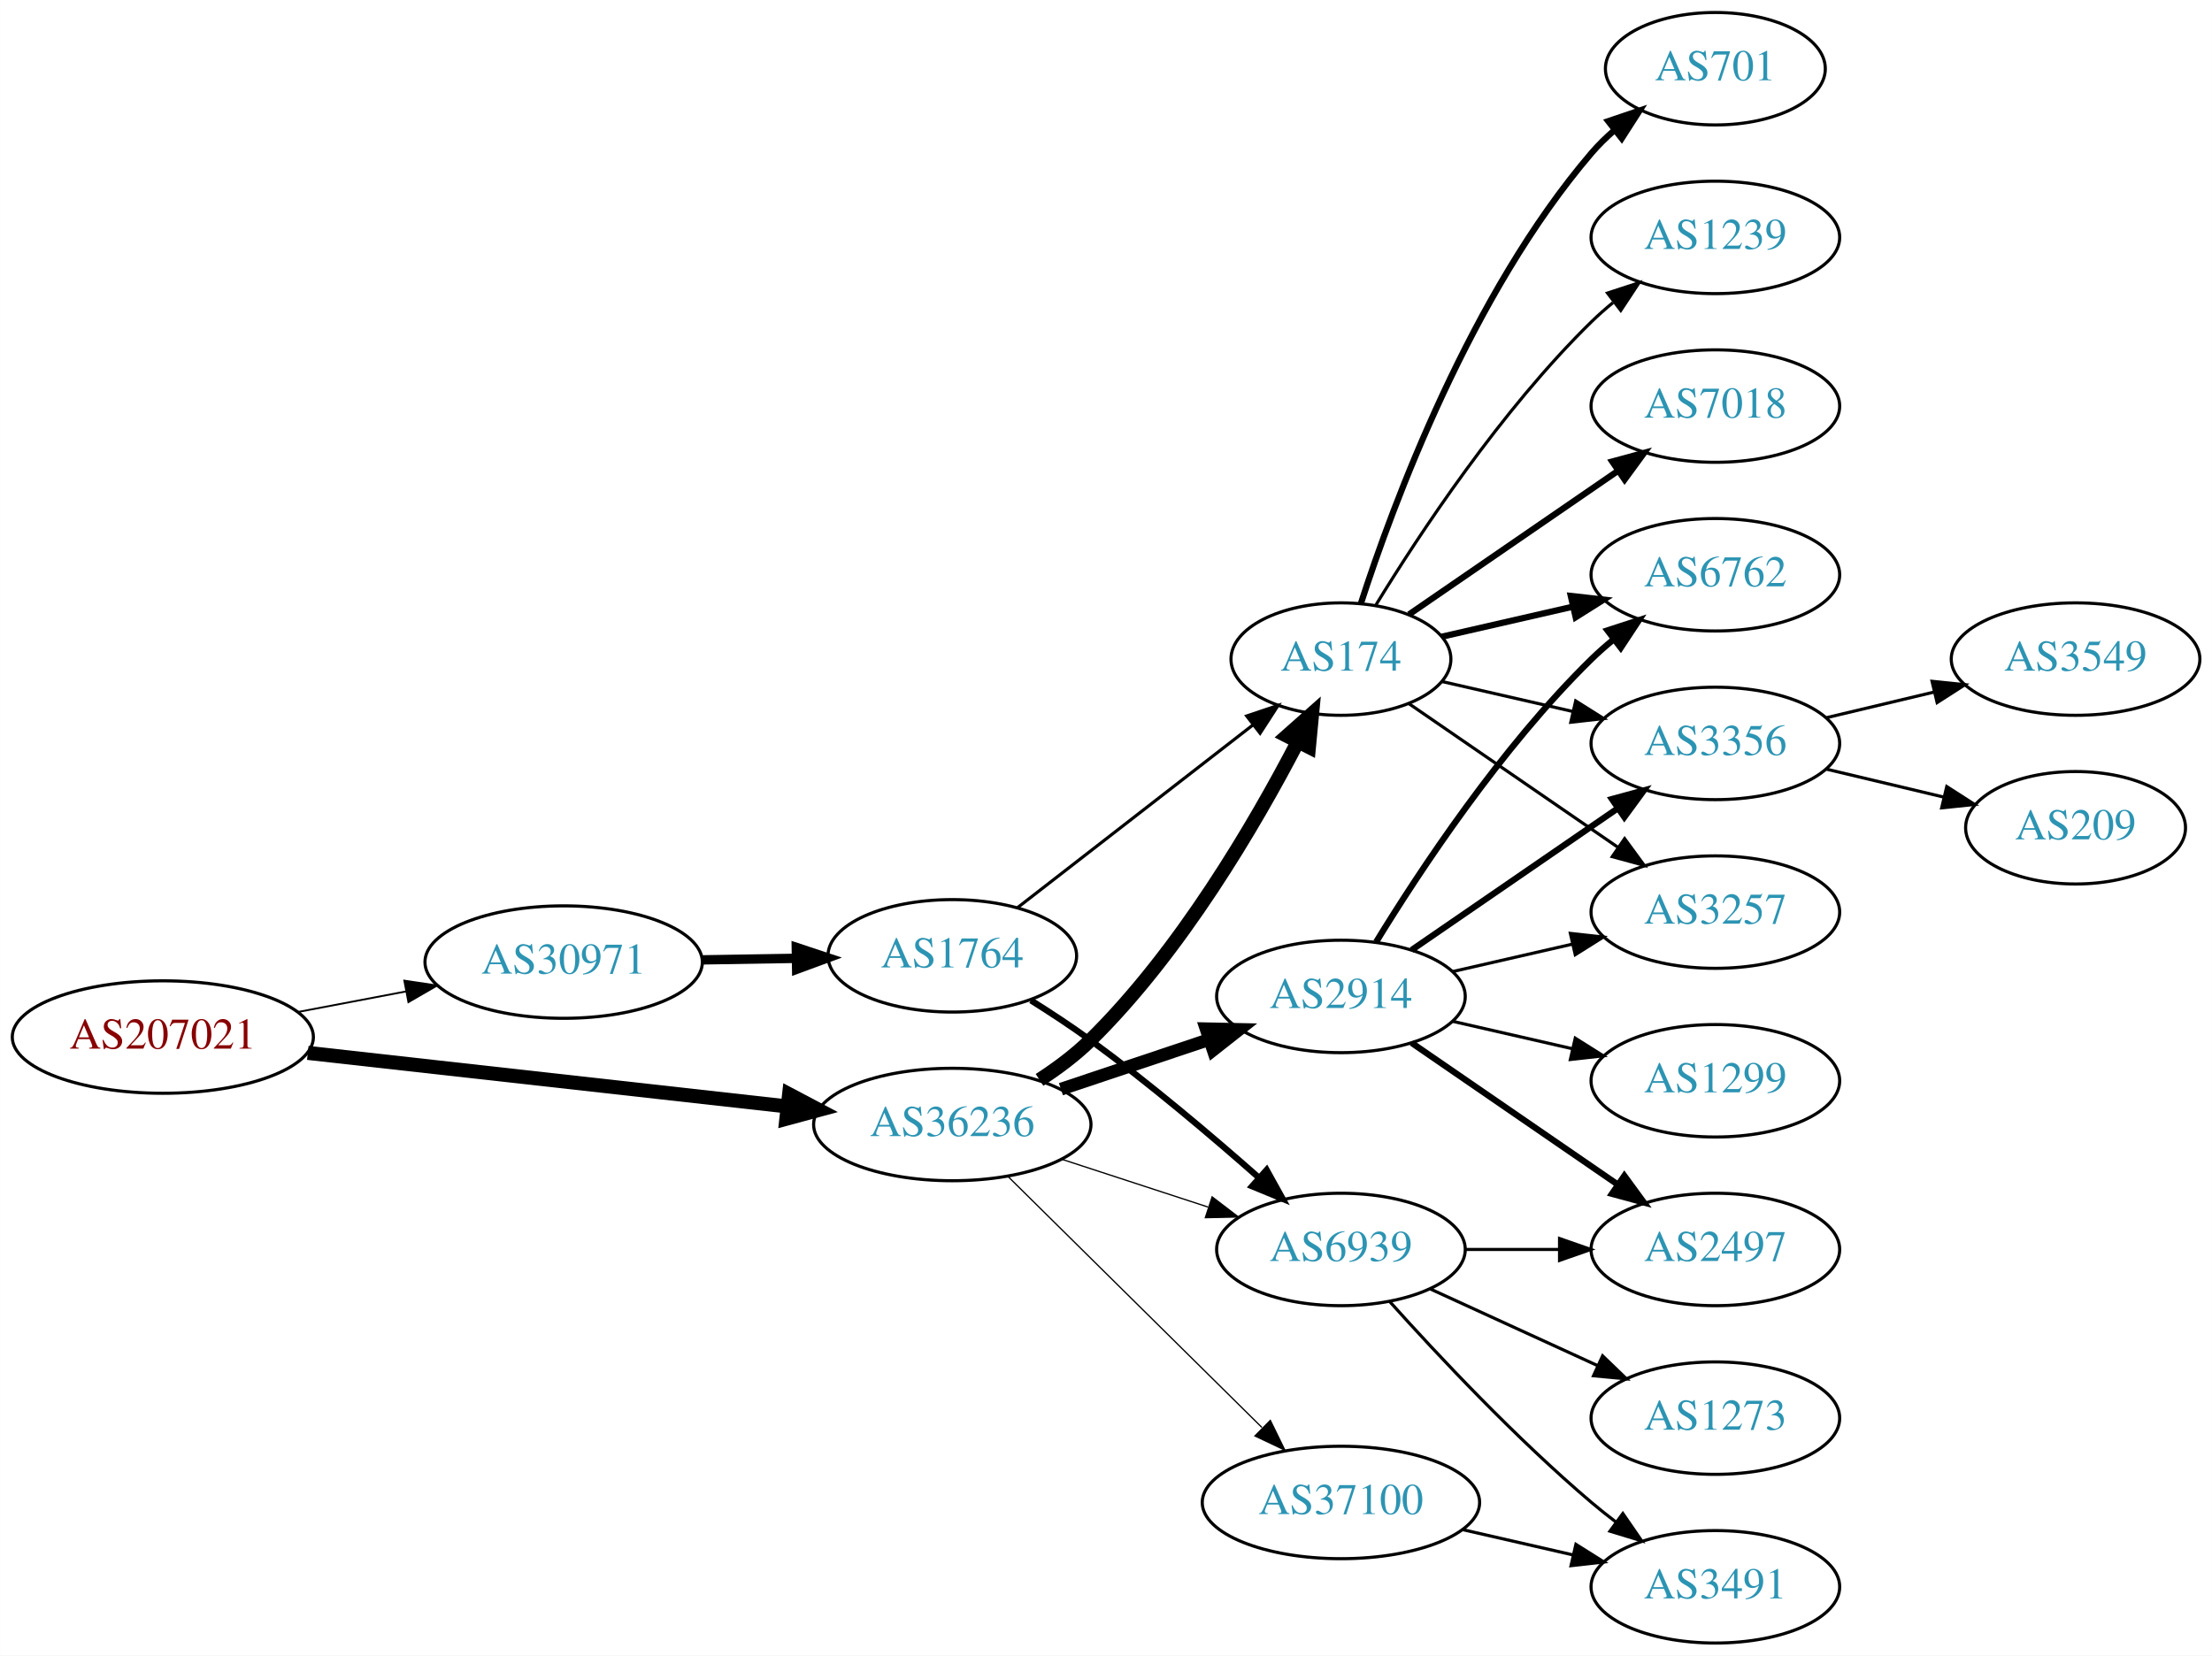
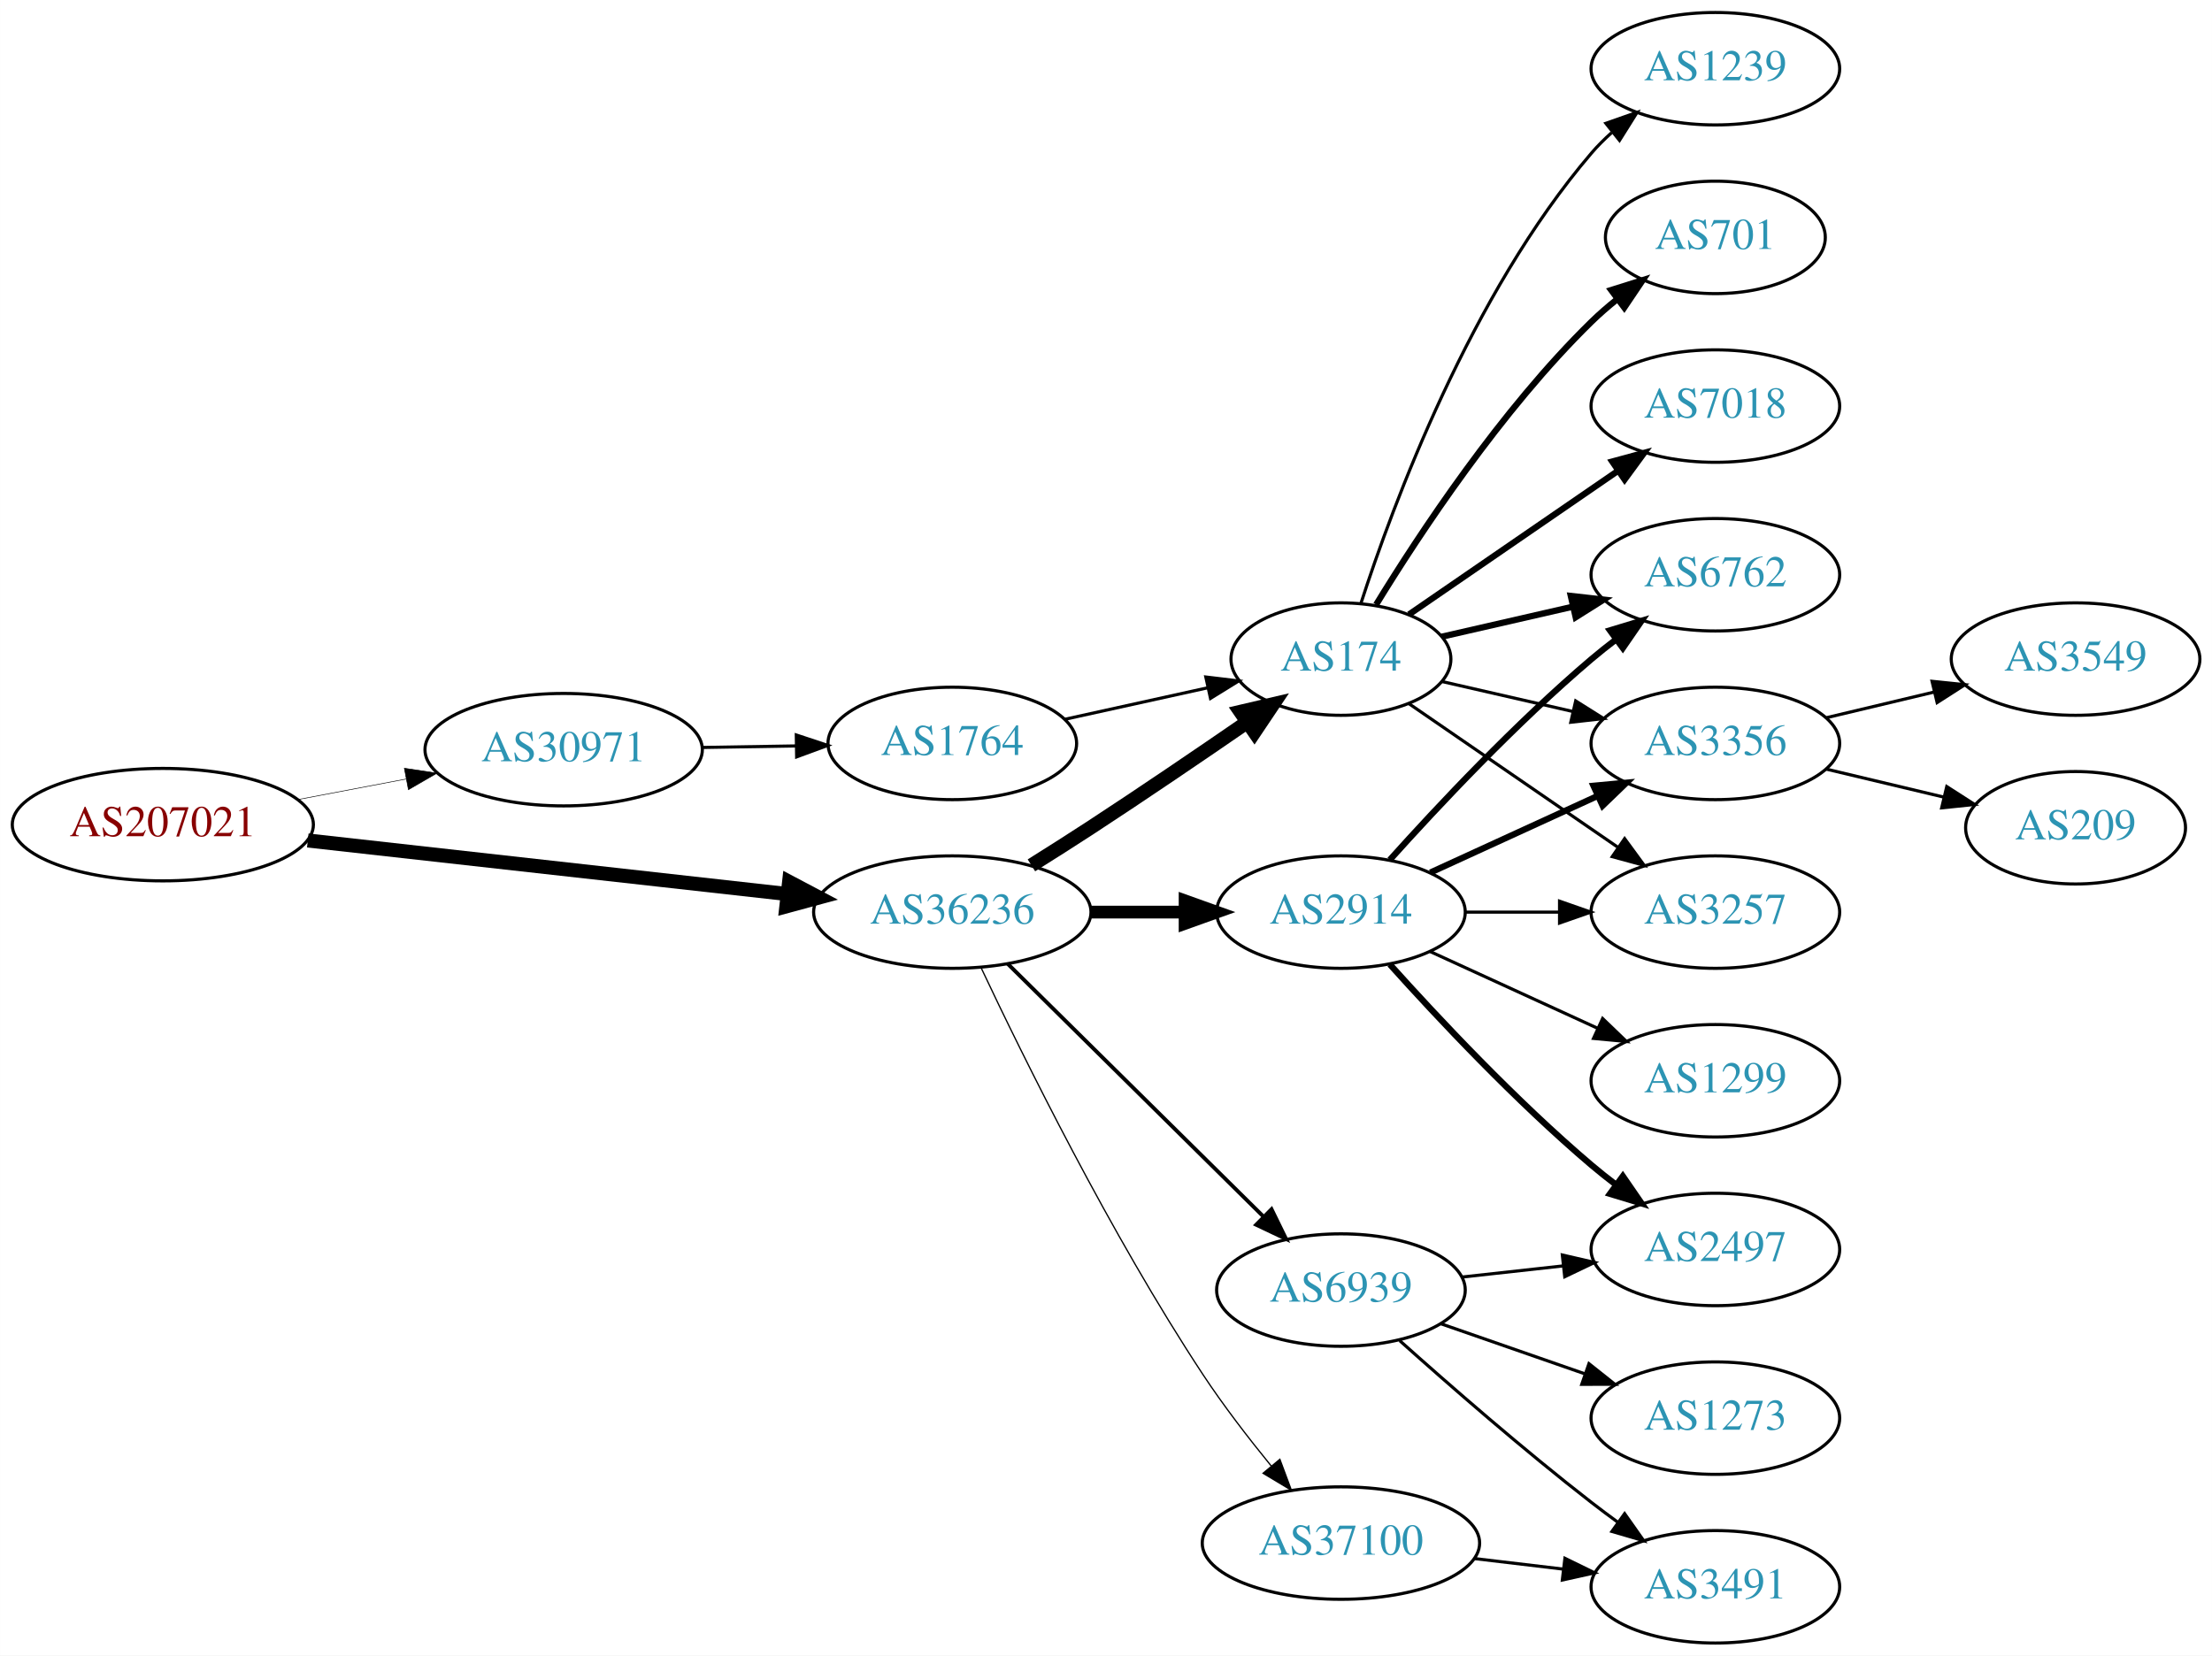
<svg xmlns="http://www.w3.org/2000/svg" xmlns:xlink="http://www.w3.org/1999/xlink" width="708pt" height="530pt" viewBox="0.00 0.00 707.95 530.00">
  <g id="graph0" class="graph" transform="scale(1 1) rotate(0) translate(4 526)">
    <polygon fill="white" stroke="none" points="-4,4 -4,-526 703.954,-526 703.954,4 -4,4" />
    <g id="node1" class="node">
      <g id="a_node1">
        <a xlink:href="/asn/207021" xlink:title="AS207021 ~ ipcom GmbH [AT]">
-           <ellipse fill="#ffffff" stroke="black" cx="48.096" cy="-194" rx="48.192" ry="18" />
-           <text text-anchor="middle" x="48.096" y="-190.3" font-family="Times,serif" font-size="14.00" fill="#880000">AS207021</text>
+           <ellipse fill="#ffffff" stroke="black" cx="48.096" cy="-262" rx="48.192" ry="18" />
+           <text text-anchor="middle" x="48.096" y="-258.3" font-family="Times,serif" font-size="14.00" fill="#880000">AS207021</text>
        </a>
      </g>
    </g>
    <g id="node2" class="node">
      <g id="a_node2">
        <a xlink:href="/asn/30971" xlink:title="AS30971 ~ Jakob-Haringer-Strasse 8 [AT]">
-           <ellipse fill="#ffffff" stroke="black" cx="176.388" cy="-218" rx="44.393" ry="18" />
-           <text text-anchor="middle" x="176.388" y="-214.3" font-family="Times,serif" font-size="14.00" fill="#2c94b3">AS30971</text>
+           <ellipse fill="#ffffff" stroke="black" cx="176.388" cy="-286" rx="44.393" ry="18" />
+           <text text-anchor="middle" x="176.388" y="-282.3" font-family="Times,serif" font-size="14.00" fill="#2c94b3">AS30971</text>
        </a>
      </g>
    </g>
    <g id="edge1" class="edge">
-       <path fill="none" stroke="black" stroke-width="0.587" d="M91.5,-202.058C102.585,-204.165 114.629,-206.454 126.041,-208.622" />
-       <polygon fill="black" stroke="black" stroke-width="0.587" points="125.389,-212.061 135.866,-210.49 126.696,-205.184 125.389,-212.061" />
+       <path fill="none" stroke="black" stroke-width="0.18" d="M91.5,-270.058C102.585,-272.165 114.629,-274.454 126.041,-276.622" />
+       <polygon fill="black" stroke="black" stroke-width="0.18" points="125.389,-280.061 135.866,-278.49 126.696,-273.184 125.389,-280.061" />
    </g>
    <g id="node3" class="node">
      <g id="a_node3">
        <a xlink:href="/asn/36236" xlink:title="AS36236 ~ NetActuate, Inc [US]">
-           <ellipse fill="#ffffff" stroke="black" cx="300.78" cy="-166" rx="44.393" ry="18" />
-           <text text-anchor="middle" x="300.78" y="-162.3" font-family="Times,serif" font-size="14.00" fill="#2c94b3">AS36236</text>
+           <ellipse fill="#ffffff" stroke="black" cx="300.78" cy="-234" rx="44.393" ry="18" />
+           <text text-anchor="middle" x="300.78" y="-230.3" font-family="Times,serif" font-size="14.00" fill="#2c94b3">AS36236</text>
        </a>
      </g>
    </g>
    <g id="edge2" class="edge">
-       <path fill="none" stroke="black" stroke-width="4.5" d="M94.493,-188.929C137.689,-184.105 202.627,-176.851 247.86,-171.799" />
-       <polygon fill="black" stroke="black" stroke-width="4.5" points="248.551,-175.684 258.052,-170.661 247.677,-167.858 248.551,-175.684" />
+       <path fill="none" stroke="black" stroke-width="4.5" d="M94.493,-256.929C137.689,-252.105 202.627,-244.851 247.86,-239.799" />
+       <polygon fill="black" stroke="black" stroke-width="4.5" points="248.551,-243.684 258.052,-238.661 247.677,-235.858 248.551,-243.684" />
    </g>
    <g id="node4" class="node">
      <g id="a_node4">
        <a xlink:href="/asn/1764" xlink:title="AS1764 ~ NEXTLAYER-AS [AT]">
-           <ellipse fill="#ffffff" stroke="black" cx="300.78" cy="-220" rx="39.794" ry="18" />
-           <text text-anchor="middle" x="300.78" y="-216.3" font-family="Times,serif" font-size="14.00" fill="#2c94b3">AS1764</text>
+           <ellipse fill="#ffffff" stroke="black" cx="300.78" cy="-288" rx="39.794" ry="18" />
+           <text text-anchor="middle" x="300.78" y="-284.3" font-family="Times,serif" font-size="14.00" fill="#2c94b3">AS1764</text>
        </a>
      </g>
    </g>
    <g id="edge3" class="edge">
-       <path fill="none" stroke="black" stroke-width="3" d="M220.883,-218.711C230.572,-218.869 240.909,-219.038 250.802,-219.2" />
-       <polygon fill="black" stroke="black" stroke-width="3" points="250.848,-222.701 260.904,-219.365 250.963,-215.702 250.848,-222.701" />
+       <path fill="none" stroke="black" d="M220.883,-286.711C230.572,-286.869 240.909,-287.038 250.802,-287.2" />
+       <polygon fill="black" stroke="black" points="250.848,-290.701 260.904,-287.365 250.963,-283.702 250.848,-290.701" />
    </g>
    <g id="node5" class="node">
      <g id="a_node5">
        <a xlink:href="/asn/174" xlink:title="AS174 ~ Cogent Communications [US]">
          <ellipse fill="#ffffff" stroke="black" cx="425.172" cy="-315" rx="35.194" ry="18" />
          <text text-anchor="middle" x="425.172" y="-311.3" font-family="Times,serif" font-size="14.00" fill="#2c94b3">AS174</text>
        </a>
      </g>
    </g>
-     <g id="edge8" class="edge">
-       <path fill="none" stroke="black" stroke-width="4.5" d="M328.706,-180.286C334.428,-183.994 340.183,-188.288 344.976,-193 373.845,-221.379 397.614,-262.057 411.35,-288.502" />
-       <polygon fill="black" stroke="black" stroke-width="4.5" points="407.907,-290.42 415.947,-297.552 414.928,-286.853 407.907,-290.42" />
+     <g id="edge5" class="edge">
+       <path fill="none" stroke="black" stroke-width="4.5" d="M326.104,-248.968C332.29,-252.839 338.904,-257.035 344.976,-261 361.748,-271.954 380.257,-284.546 395.162,-294.813" />
+       <polygon fill="black" stroke="black" stroke-width="4.5" points="393.015,-298.116 403.481,-300.56 397.491,-291.637 393.015,-298.116" />
    </g>
    <g id="node6" class="node">
      <g id="a_node6">
-         <a xlink:href="/asn/6939" xlink:title="AS6939 ~ Hurricane Electric LLC [US]">
-           <ellipse fill="#ffffff" stroke="black" cx="425.172" cy="-126" rx="39.794" ry="18" />
-           <text text-anchor="middle" x="425.172" y="-122.3" font-family="Times,serif" font-size="14.00" fill="#2c94b3">AS6939</text>
-         </a>
-       </g>
-     </g>
-     <g id="edge9" class="edge">
-       <path fill="none" stroke="black" stroke-width="0.409" d="M335.873,-154.858C350.378,-150.117 367.43,-144.544 382.661,-139.567" />
-       <polygon fill="black" stroke="black" stroke-width="0.409" points="383.944,-142.83 392.362,-136.396 381.769,-136.176 383.944,-142.83" />
+         <a xlink:href="/asn/2914" xlink:title="AS2914 ~ NTT America, Inc. [US]">
+           <ellipse fill="#ffffff" stroke="black" cx="425.172" cy="-234" rx="39.794" ry="18" />
+           <text text-anchor="middle" x="425.172" y="-230.3" font-family="Times,serif" font-size="14.00" fill="#2c94b3">AS2914</text>
+         </a>
+       </g>
+     </g>
+     <g id="edge6" class="edge">
+       <path fill="none" stroke="black" stroke-width="4.091" d="M345.275,-234C354.964,-234 365.301,-234 375.194,-234" />
+       <polygon fill="black" stroke="black" stroke-width="4.091" points="375.296,-237.58 385.296,-234 375.296,-230.421 375.296,-237.58" />
    </g>
    <g id="node7" class="node">
      <g id="a_node7">
-         <a xlink:href="/asn/2914" xlink:title="AS2914 ~ NTT America, Inc. [US]">
-           <ellipse fill="#ffffff" stroke="black" cx="425.172" cy="-207" rx="39.794" ry="18" />
-           <text text-anchor="middle" x="425.172" y="-203.3" font-family="Times,serif" font-size="14.00" fill="#2c94b3">AS2914</text>
-         </a>
-       </g>
-     </g>
-     <g id="edge6" class="edge">
-       <path fill="none" stroke="black" stroke-width="4.091" d="M335.548,-177.312C350.175,-182.212 367.437,-187.994 382.823,-193.148" />
-       <polygon fill="black" stroke="black" stroke-width="4.091" points="381.996,-196.647 392.616,-196.429 384.27,-189.858 381.996,-196.647" />
+         <a xlink:href="/asn/37100" xlink:title="AS37100 ~ SEACOM Limited [MU]">
+           <ellipse fill="#ffffff" stroke="black" cx="425.172" cy="-32" rx="44.393" ry="18" />
+           <text text-anchor="middle" x="425.172" y="-28.3" font-family="Times,serif" font-size="14.00" fill="#2c94b3">AS37100</text>
+         </a>
+       </g>
+     </g>
+     <g id="edge7" class="edge">
+       <path fill="none" stroke="black" stroke-width="0.409" d="M310.044,-216.087C323.458,-187.636 351.455,-130.763 380.976,-86 387.554,-76.025 395.547,-65.644 402.86,-56.68" />
+       <polygon fill="black" stroke="black" stroke-width="0.409" points="405.626,-58.827 409.324,-48.899 400.242,-54.354 405.626,-58.827" />
    </g>
    <g id="node8" class="node">
      <g id="a_node8">
-         <a xlink:href="/asn/37100" xlink:title="AS37100 ~ SEACOM Limited [MU]">
-           <ellipse fill="#ffffff" stroke="black" cx="425.172" cy="-45" rx="44.393" ry="18" />
-           <text text-anchor="middle" x="425.172" y="-41.3" font-family="Times,serif" font-size="14.00" fill="#2c94b3">AS37100</text>
-         </a>
-       </g>
-     </g>
-     <g id="edge7" class="edge">
-       <path fill="none" stroke="black" stroke-width="0.409" d="M318.541,-149.429C339.572,-128.637 375.794,-92.828 399.866,-69.029" />
-       <polygon fill="black" stroke="black" stroke-width="0.409" points="402.569,-71.278 407.22,-61.759 397.648,-66.3 402.569,-71.278" />
+         <a xlink:href="/asn/6939" xlink:title="AS6939 ~ Hurricane Electric LLC [US]">
+           <ellipse fill="#ffffff" stroke="black" cx="425.172" cy="-113" rx="39.794" ry="18" />
+           <text text-anchor="middle" x="425.172" y="-109.3" font-family="Times,serif" font-size="14.00" fill="#2c94b3">AS6939</text>
+         </a>
+       </g>
+     </g>
+     <g id="edge8" class="edge">
+       <path fill="none" stroke="black" stroke-width="1.227" d="M318.541,-217.429C339.69,-196.521 376.201,-160.425 400.271,-136.629" />
+       <polygon fill="black" stroke="black" stroke-width="1.227" points="402.962,-138.89 407.613,-129.371 398.041,-133.912 402.962,-138.89" />
    </g>
    <g id="edge4" class="edge">
-       <path fill="none" stroke="black" d="M321.717,-235.475C342.228,-251.396 374.315,-276.302 397.111,-293.995" />
-       <polygon fill="black" stroke="black" points="395.005,-296.791 405.05,-300.158 399.297,-291.261 395.005,-296.791" />
-     </g>
-     <g id="edge5" class="edge">
-       <path fill="none" stroke="black" stroke-width="2" d="M325.949,-205.744C332.261,-201.791 338.975,-197.379 344.976,-193 363.806,-179.259 383.841,-162.285 399.048,-148.86" />
-       <polygon fill="black" stroke="black" stroke-width="2" points="401.388,-151.463 406.529,-142.199 396.733,-146.235 401.388,-151.463" />
+       <path fill="none" stroke="black" d="M336.852,-295.737C351.086,-298.877 367.641,-302.529 382.485,-305.804" />
+       <polygon fill="black" stroke="black" points="381.92,-309.263 392.439,-308 383.428,-302.428 381.92,-309.263" />
    </g>
    <g id="node9" class="node">
      <g id="a_node9">
+         <a xlink:href="/asn/1239" xlink:title="AS1239 ~ Sprint [US]">
+           <ellipse fill="#ffffff" stroke="black" cx="545.014" cy="-504" rx="39.794" ry="18" />
+           <text text-anchor="middle" x="545.014" y="-500.3" font-family="Times,serif" font-size="14.00" fill="#2c94b3">AS1239</text>
+         </a>
+       </g>
+     </g>
+     <g id="edge9" class="edge">
+       <path fill="none" stroke="black" d="M431.538,-332.74C441.802,-364.461 466.694,-431.808 505.368,-477 507.314,-479.274 509.492,-481.449 511.797,-483.507" />
+       <polygon fill="black" stroke="black" points="509.966,-486.524 519.965,-490.027 514.333,-481.053 509.966,-486.524" />
+     </g>
+     <g id="node10" class="node">
+       <g id="a_node10">
+         <a xlink:href="/asn/701" xlink:title="AS701 ~ UUNET [US]">
+           <ellipse fill="#ffffff" stroke="black" cx="545.014" cy="-450" rx="35.194" ry="18" />
+           <text text-anchor="middle" x="545.014" y="-446.3" font-family="Times,serif" font-size="14.00" fill="#2c94b3">AS701</text>
+         </a>
+       </g>
+     </g>
+     <g id="edge10" class="edge">
+       <path fill="none" stroke="black" stroke-width="2" d="M436.437,-332.44C450.246,-354.991 476.435,-394.722 505.368,-423 507.903,-425.478 510.687,-427.89 513.562,-430.188" />
+       <polygon fill="black" stroke="black" stroke-width="2" points="511.671,-433.144 521.779,-436.321 515.859,-427.535 511.671,-433.144" />
+     </g>
+     <g id="node11" class="node">
+       <g id="a_node11">
        <a xlink:href="/asn/6762" xlink:title="AS6762 ~ TELECOM ITALIA SPARKLE S.p.A. [IT]">
          <ellipse fill="#ffffff" stroke="black" cx="545.014" cy="-342" rx="39.794" ry="18" />
          <text text-anchor="middle" x="545.014" y="-338.3" font-family="Times,serif" font-size="14.00" fill="#2c94b3">AS6762</text>
        </a>
      </g>
    </g>
-     <g id="edge16" class="edge">
+     <g id="edge11" class="edge">
      <path fill="none" stroke="black" stroke-width="2" d="M457.442,-322.165C470.281,-325.106 485.386,-328.567 499.353,-331.767" />
      <polygon fill="black" stroke="black" stroke-width="2" points="498.745,-335.219 509.274,-334.04 500.308,-328.395 498.745,-335.219" />
    </g>
-     <g id="node10" class="node">
-       <g id="a_node10">
+     <g id="node12" class="node">
+       <g id="a_node12">
+         <a xlink:href="/asn/7018" xlink:title="AS7018 ~ AT&amp;T Services, Inc. [US]">
+           <ellipse fill="#ffffff" stroke="black" cx="545.014" cy="-396" rx="39.794" ry="18" />
+           <text text-anchor="middle" x="545.014" y="-392.3" font-family="Times,serif" font-size="14.00" fill="#2c94b3">AS7018</text>
+         </a>
+       </g>
+     </g>
+     <g id="edge12" class="edge">
+       <path fill="none" stroke="black" stroke-width="2" d="M446.968,-329.295C465.552,-342.068 493.003,-360.937 513.971,-375.349" />
+       <polygon fill="black" stroke="black" stroke-width="2" points="512.005,-378.245 522.229,-381.025 515.97,-372.476 512.005,-378.245" />
+     </g>
+     <g id="node13" class="node">
+       <g id="a_node13">
        <a xlink:href="/asn/3356" xlink:title="AS3356 ~ Level 3 Parent, LLC [US]">
          <ellipse fill="#ffffff" stroke="black" cx="545.014" cy="-288" rx="39.794" ry="18" />
          <text text-anchor="middle" x="545.014" y="-284.3" font-family="Times,serif" font-size="14.00" fill="#2c94b3">AS3356</text>
        </a>
      </g>
    </g>
-     <g id="edge19" class="edge">
+     <g id="edge13" class="edge">
      <path fill="none" stroke="black" d="M457.442,-307.835C470.281,-304.894 485.386,-301.433 499.353,-298.233" />
      <polygon fill="black" stroke="black" points="500.308,-301.605 509.274,-295.96 498.745,-294.781 500.308,-301.605" />
    </g>
-     <g id="node13" class="node">
-       <g id="a_node13">
+     <g id="node14" class="node">
+       <g id="a_node14">
        <a xlink:href="/asn/3257" xlink:title="AS3257 ~ GTT [DE]">
          <ellipse fill="#ffffff" stroke="black" cx="545.014" cy="-234" rx="39.794" ry="18" />
          <text text-anchor="middle" x="545.014" y="-230.3" font-family="Times,serif" font-size="14.00" fill="#2c94b3">AS3257</text>
        </a>
      </g>
    </g>
-     <g id="edge17" class="edge">
+     <g id="edge14" class="edge">
      <path fill="none" stroke="black" d="M446.968,-300.705C465.552,-287.932 493.003,-269.063 513.971,-254.651" />
      <polygon fill="black" stroke="black" points="515.97,-257.524 522.229,-248.975 512.005,-251.755 515.97,-257.524" />
    </g>
+     <g id="edge18" class="edge">
+       <path fill="none" stroke="black" stroke-width="2" d="M440.818,-250.725C456.119,-267.765 481.216,-294.523 505.368,-315 507.865,-317.117 510.525,-319.232 513.237,-321.293" />
+       <polygon fill="black" stroke="black" stroke-width="2" points="511.274,-324.194 521.413,-327.266 515.403,-318.541 511.274,-324.194" />
+     </g>
+     <g id="edge17" class="edge">
+       <path fill="none" stroke="black" stroke-width="2" d="M453.801,-246.661C469.758,-253.973 490.028,-263.261 507.311,-271.181" />
+       <polygon fill="black" stroke="black" stroke-width="2" points="506.01,-274.435 516.559,-275.419 508.926,-268.071 506.01,-274.435" />
+     </g>
+     <g id="edge15" class="edge">
+       <path fill="none" stroke="black" d="M465.085,-234C474.638,-234 484.987,-234 494.95,-234" />
+       <polygon fill="black" stroke="black" points="495.143,-237.5 505.143,-234 495.143,-230.5 495.143,-237.5" />
+     </g>
    <g id="node15" class="node">
      <g id="a_node15">
-         <a xlink:href="/asn/1239" xlink:title="AS1239 ~ Sprint [US]">
-           <ellipse fill="#ffffff" stroke="black" cx="545.014" cy="-450" rx="39.794" ry="18" />
-           <text text-anchor="middle" x="545.014" y="-446.3" font-family="Times,serif" font-size="14.00" fill="#2c94b3">AS1239</text>
-         </a>
-       </g>
-     </g>
-     <g id="edge18" class="edge">
-       <path fill="none" stroke="black" d="M436.437,-332.44C450.246,-354.991 476.435,-394.722 505.368,-423 507.508,-425.092 509.825,-427.137 512.225,-429.106" />
-       <polygon fill="black" stroke="black" points="510.492,-432.185 520.567,-435.464 514.736,-426.618 510.492,-432.185" />
+         <a xlink:href="/asn/1299" xlink:title="AS1299 ~ Telia Carrier [EU]">
+           <ellipse fill="#ffffff" stroke="black" cx="545.014" cy="-180" rx="39.794" ry="18" />
+           <text text-anchor="middle" x="545.014" y="-176.3" font-family="Times,serif" font-size="14.00" fill="#2c94b3">AS1299</text>
+         </a>
+       </g>
+     </g>
+     <g id="edge16" class="edge">
+       <path fill="none" stroke="black" d="M453.801,-221.339C469.758,-214.027 490.028,-204.739 507.311,-196.819" />
+       <polygon fill="black" stroke="black" points="508.926,-199.929 516.559,-192.581 506.01,-193.565 508.926,-199.929" />
    </g>
    <g id="node16" class="node">
      <g id="a_node16">
-         <a xlink:href="/asn/7018" xlink:title="AS7018 ~ AT&amp;T Services, Inc. [US]">
-           <ellipse fill="#ffffff" stroke="black" cx="545.014" cy="-396" rx="39.794" ry="18" />
-           <text text-anchor="middle" x="545.014" y="-392.3" font-family="Times,serif" font-size="14.00" fill="#2c94b3">AS7018</text>
-         </a>
-       </g>
-     </g>
-     <g id="edge20" class="edge">
-       <path fill="none" stroke="black" stroke-width="2" d="M446.968,-329.295C465.552,-342.068 493.003,-360.937 513.971,-375.349" />
-       <polygon fill="black" stroke="black" stroke-width="2" points="512.005,-378.245 522.229,-381.025 515.97,-372.476 512.005,-378.245" />
-     </g>
-     <g id="node17" class="node">
-       <g id="a_node17">
-         <a xlink:href="/asn/701" xlink:title="AS701 ~ UUNET [US]">
-           <ellipse fill="#ffffff" stroke="black" cx="545.014" cy="-504" rx="35.194" ry="18" />
-           <text text-anchor="middle" x="545.014" y="-500.3" font-family="Times,serif" font-size="14.00" fill="#2c94b3">AS701</text>
-         </a>
-       </g>
-     </g>
-     <g id="edge21" class="edge">
-       <path fill="none" stroke="black" stroke-width="2" d="M431.538,-332.74C441.802,-364.461 466.694,-431.808 505.368,-477 507.55,-479.55 510.024,-481.975 512.641,-484.251" />
-       <polygon fill="black" stroke="black" stroke-width="2" points="510.736,-487.204 520.771,-490.603 515.046,-481.688 510.736,-487.204" />
-     </g>
-     <g id="node12" class="node">
-       <g id="a_node12">
        <a xlink:href="/asn/2497" xlink:title="AS2497 ~ Internet Initiative Japan Inc. [JP]">
          <ellipse fill="#ffffff" stroke="black" cx="545.014" cy="-126" rx="39.794" ry="18" />
          <text text-anchor="middle" x="545.014" y="-122.3" font-family="Times,serif" font-size="14.00" fill="#2c94b3">AS2497</text>
        </a>
      </g>
    </g>
-     <g id="edge26" class="edge">
-       <path fill="none" stroke="black" d="M465.085,-126C474.638,-126 484.987,-126 494.95,-126" />
-       <polygon fill="black" stroke="black" points="495.143,-129.5 505.143,-126 495.143,-122.5 495.143,-129.5" />
-     </g>
-     <g id="node14" class="node">
-       <g id="a_node14">
+     <g id="edge19" class="edge">
+       <path fill="none" stroke="black" stroke-width="2" d="M440.818,-217.275C456.119,-200.235 481.216,-173.477 505.368,-153 507.865,-150.883 510.525,-148.768 513.237,-146.707" />
+       <polygon fill="black" stroke="black" stroke-width="2" points="515.403,-149.459 521.413,-140.734 511.274,-143.806 515.403,-149.459" />
+     </g>
+     <g id="node19" class="node">
+       <g id="a_node19">
        <a xlink:href="/asn/3491" xlink:title="AS3491 ~ PCCW Global, Inc. [US]">
          <ellipse fill="#ffffff" stroke="black" cx="545.014" cy="-18" rx="39.794" ry="18" />
          <text text-anchor="middle" x="545.014" y="-14.3" font-family="Times,serif" font-size="14.00" fill="#2c94b3">AS3491</text>
        </a>
      </g>
    </g>
+     <g id="edge22" class="edge">
+       <path fill="none" stroke="black" d="M467.719,-27.064C476.965,-25.966 486.838,-24.793 496.309,-23.668" />
+       <polygon fill="black" stroke="black" points="496.863,-27.126 506.38,-22.471 496.037,-20.175 496.863,-27.126" />
+     </g>
+     <g id="edge23" class="edge">
+       <path fill="none" stroke="black" d="M463.782,-117.149C474.093,-118.287 485.41,-119.535 496.211,-120.726" />
+       <polygon fill="black" stroke="black" points="496.034,-124.228 506.357,-121.846 496.802,-117.27 496.034,-124.228" />
+     </g>
    <g id="edge25" class="edge">
-       <path fill="none" stroke="black" d="M440.818,-109.275C456.119,-92.235 481.216,-65.477 505.368,-45 507.865,-42.883 510.525,-40.768 513.237,-38.707" />
-       <polygon fill="black" stroke="black" points="515.403,-41.459 521.413,-32.734 511.274,-35.806 515.403,-41.459" />
+       <path fill="none" stroke="black" d="M443.986,-96.809C459.763,-82.689 483.601,-61.881 505.368,-45 508.103,-42.879 510.988,-40.722 513.9,-38.599" />
+       <polygon fill="black" stroke="black" points="515.969,-41.423 522.073,-32.764 511.901,-35.726 515.969,-41.423" />
    </g>
    <g id="node20" class="node">
      <g id="a_node20">
        <a xlink:href="/asn/1273" xlink:title="AS1273 ~ Vodafone Group PLC [EU]">
          <ellipse fill="#ffffff" stroke="black" cx="545.014" cy="-72" rx="39.794" ry="18" />
          <text text-anchor="middle" x="545.014" y="-68.3" font-family="Times,serif" font-size="14.00" fill="#2c94b3">AS1273</text>
        </a>
      </g>
    </g>
    <g id="edge24" class="edge">
-       <path fill="none" stroke="black" d="M453.801,-113.339C469.758,-106.027 490.028,-96.739 507.311,-88.819" />
-       <polygon fill="black" stroke="black" points="508.926,-91.929 516.559,-84.581 506.01,-85.565 508.926,-91.929" />
-     </g>
-     <g id="edge10" class="edge">
-       <path fill="none" stroke="black" stroke-width="2" d="M436.437,-224.44C450.246,-246.991 476.435,-286.722 505.368,-315 507.508,-317.092 509.825,-319.137 512.225,-321.106" />
-       <polygon fill="black" stroke="black" stroke-width="2" points="510.492,-324.185 520.567,-327.464 514.736,-318.618 510.492,-324.185" />
-     </g>
-     <g id="edge11" class="edge">
-       <path fill="none" stroke="black" stroke-width="2" d="M447.786,-221.857C466.274,-234.565 493.088,-252.995 513.718,-267.175" />
-       <polygon fill="black" stroke="black" stroke-width="2" points="511.915,-270.183 522.138,-272.963 515.88,-264.414 511.915,-270.183" />
-     </g>
-     <g id="node11" class="node">
-       <g id="a_node11">
-         <a xlink:href="/asn/1299" xlink:title="AS1299 ~ Telia Carrier [EU]">
-           <ellipse fill="#ffffff" stroke="black" cx="545.014" cy="-180" rx="39.794" ry="18" />
-           <text text-anchor="middle" x="545.014" y="-176.3" font-family="Times,serif" font-size="14.00" fill="#2c94b3">AS1299</text>
-         </a>
-       </g>
-     </g>
-     <g id="edge12" class="edge">
-       <path fill="none" stroke="black" d="M460.891,-199.045C472.891,-196.296 486.512,-193.175 499.205,-190.267" />
-       <polygon fill="black" stroke="black" points="500.17,-193.636 509.136,-187.991 498.607,-186.813 500.17,-193.636" />
-     </g>
-     <g id="edge13" class="edge">
-       <path fill="none" stroke="black" stroke-width="2" d="M447.786,-192.143C466.274,-179.435 493.088,-161.005 513.718,-146.825" />
-       <polygon fill="black" stroke="black" stroke-width="2" points="515.88,-149.586 522.138,-141.037 511.915,-143.817 515.88,-149.586" />
-     </g>
-     <g id="edge14" class="edge">
-       <path fill="none" stroke="black" d="M460.891,-214.955C472.891,-217.704 486.512,-220.825 499.205,-223.733" />
-       <polygon fill="black" stroke="black" points="498.607,-227.187 509.136,-226.009 500.17,-220.364 498.607,-227.187" />
-     </g>
-     <g id="edge15" class="edge">
-       <path fill="none" stroke="black" d="M464.107,-36.308C475.347,-33.733 487.76,-30.889 499.383,-28.226" />
-       <polygon fill="black" stroke="black" points="500.379,-31.588 509.345,-25.944 498.816,-24.765 500.379,-31.588" />
-     </g>
-     <g id="node18" class="node">
-       <g id="a_node18">
+       <path fill="none" stroke="black" d="M457.134,-102.228C471.23,-97.323 488.107,-91.451 503.22,-86.193" />
+       <polygon fill="black" stroke="black" points="504.556,-89.434 512.85,-82.843 502.255,-82.823 504.556,-89.434" />
+     </g>
+     <g id="node17" class="node">
+       <g id="a_node17">
        <a xlink:href="/asn/3549" xlink:title="AS3549 ~ Level 3 Parent, LLC [US]">
          <ellipse fill="#ffffff" stroke="black" cx="660.307" cy="-315" rx="39.794" ry="18" />
          <text text-anchor="middle" x="660.307" y="-311.3" font-family="Times,serif" font-size="14.00" fill="#2c94b3">AS3549</text>
        </a>
      </g>
    </g>
-     <g id="edge22" class="edge">
+     <g id="edge20" class="edge">
      <path fill="none" stroke="black" d="M580.622,-296.248C591.493,-298.838 603.647,-301.735 615.09,-304.462" />
      <polygon fill="black" stroke="black" points="614.373,-307.889 624.912,-306.803 615.996,-301.08 614.373,-307.889" />
    </g>
-     <g id="node19" class="node">
-       <g id="a_node19">
+     <g id="node18" class="node">
+       <g id="a_node18">
        <a xlink:href="/asn/209" xlink:title="AS209 ~ CenturyLink Communications, LLC [US]">
          <ellipse fill="#ffffff" stroke="black" cx="660.307" cy="-261" rx="35.194" ry="18" />
          <text text-anchor="middle" x="660.307" y="-257.3" font-family="Times,serif" font-size="14.00" fill="#2c94b3">AS209</text>
        </a>
      </g>
    </g>
-     <g id="edge23" class="edge">
+     <g id="edge21" class="edge">
      <path fill="none" stroke="black" d="M580.622,-279.752C592.416,-276.942 605.721,-273.771 617.988,-270.847" />
      <polygon fill="black" stroke="black" points="619.077,-274.186 627.993,-268.463 617.454,-267.376 619.077,-274.186" />
    </g>
  </g>
</svg>
